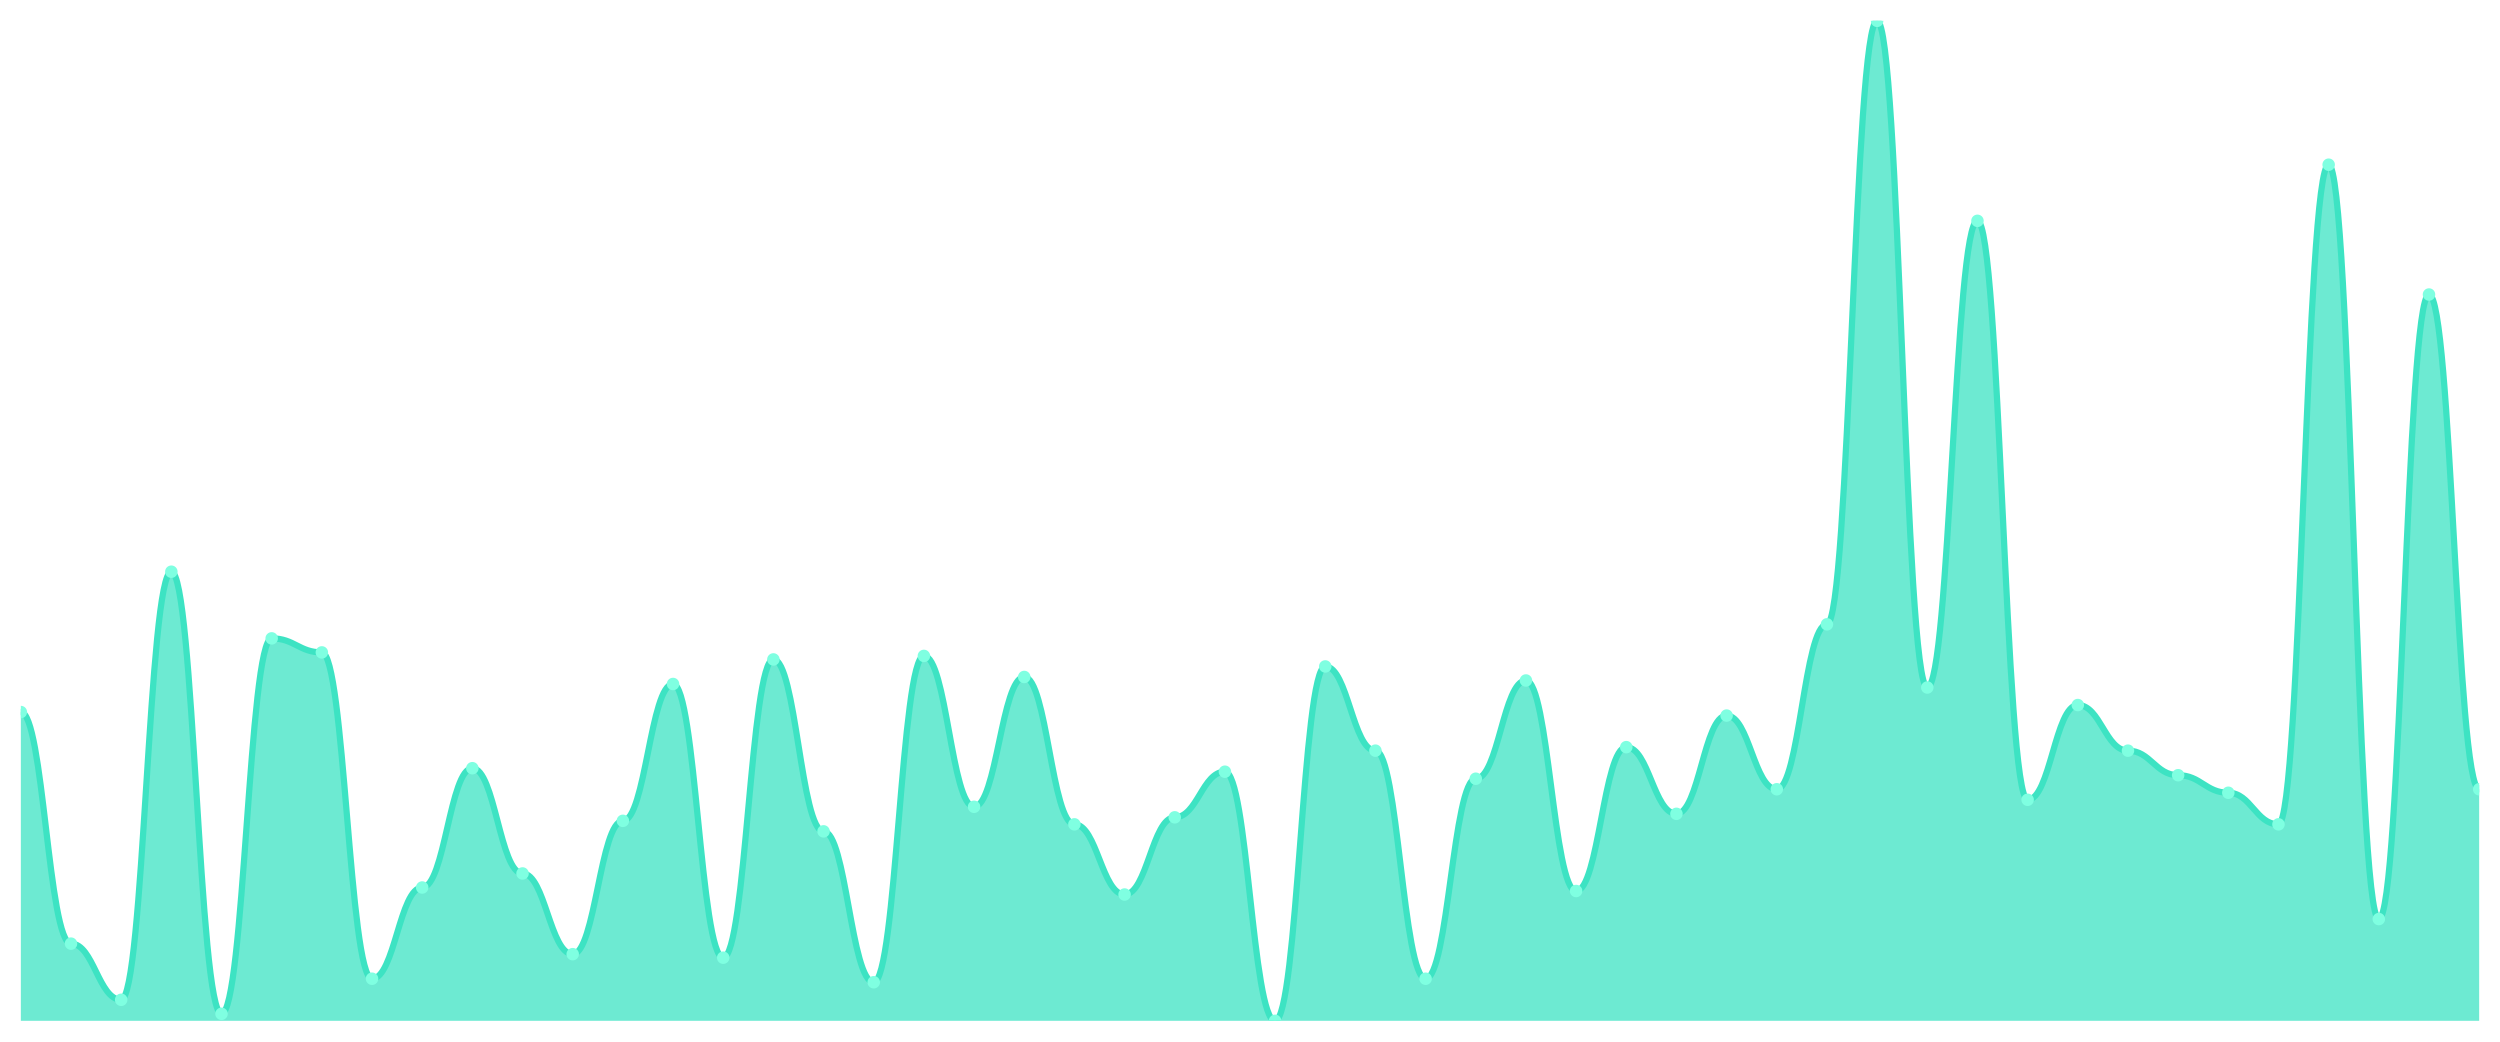
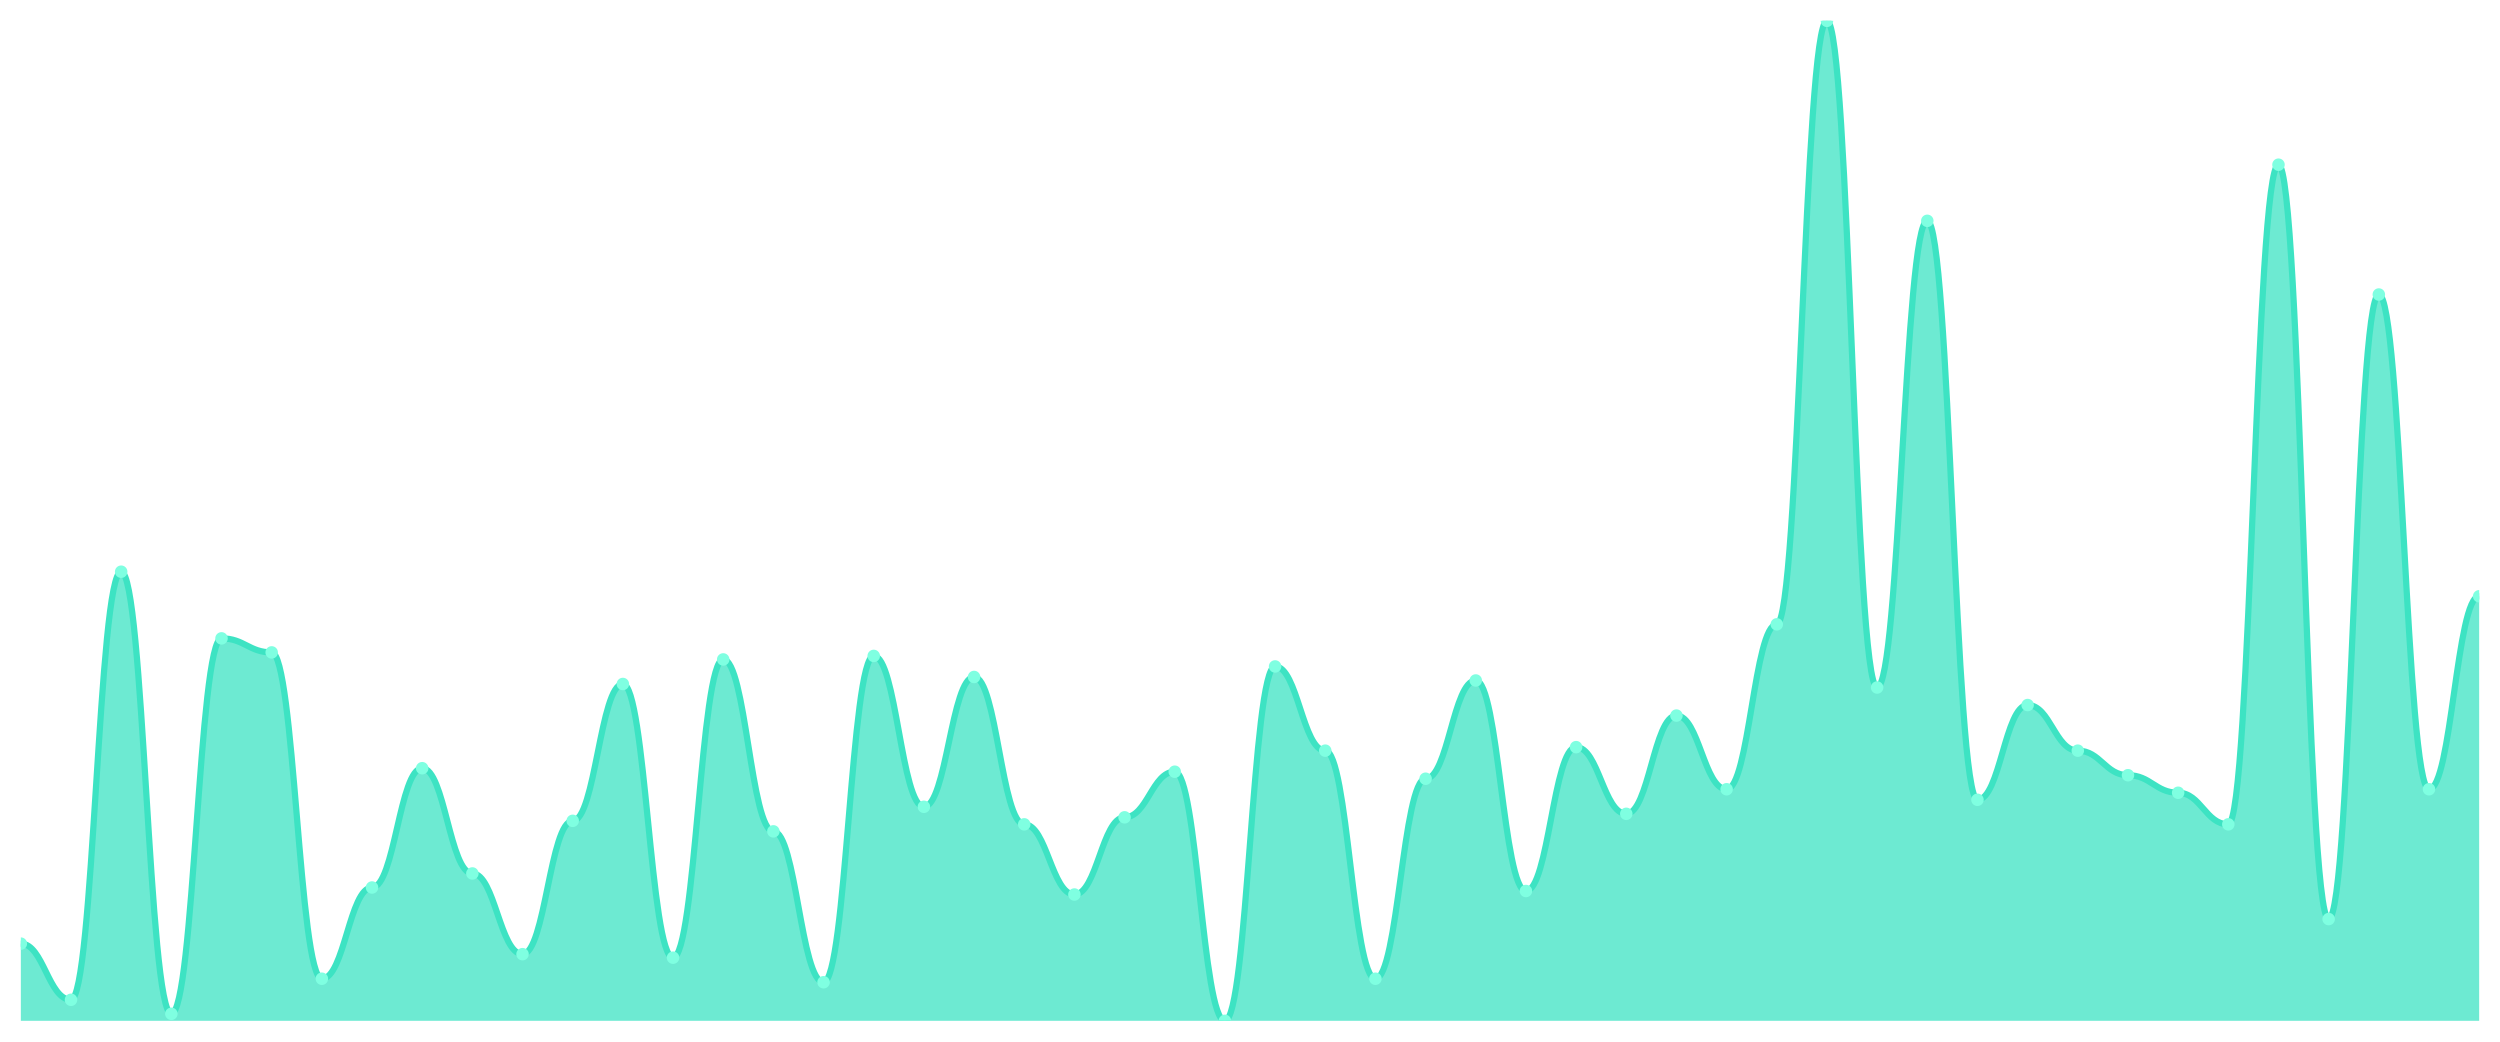
<svg xmlns="http://www.w3.org/2000/svg" viewBox="0 0 1200 500" width="1200" height="500">
  <defs>
    <clipPath id="c">
      <rect x="10" y="10" width="1180" height="480" />
    </clipPath>
  </defs>
  <rect width="1200" height="500" fill="none" />
  <g clip-path="url(#c)">
-     <path d="M 10,490 L 10,341.789 C 20.837,341.789 23.245,452.947 34.082,452.947 C 44.918,452.947 47.327,479.895 58.163,479.895 C 69,479.895 71.408,274.421 82.245,274.421 C 93.082,274.421 95.49,486.632 106.327,486.632 C 117.163,486.632 119.571,306.421 130.408,306.421 C 141.245,306.421 143.653,313.158 154.49,313.158 C 165.327,313.158 167.735,469.789 178.571,469.789 C 189.408,469.789 191.816,426 202.653,426 C 213.49,426 215.898,368.737 226.735,368.737 C 237.571,368.737 239.98,419.263 250.816,419.263 C 261.653,419.263 264.061,458 274.898,458 C 285.735,458 288.143,394 298.98,394 C 309.816,394 312.224,328.316 323.061,328.316 C 333.898,328.316 336.306,459.684 347.143,459.684 C 357.98,459.684 360.388,316.526 371.224,316.526 C 382.061,316.526 384.469,399.053 395.306,399.053 C 406.143,399.053 408.551,471.474 419.388,471.474 C 430.224,471.474 432.633,314.842 443.469,314.842 C 454.306,314.842 456.714,387.263 467.551,387.263 C 478.388,387.263 480.796,324.947 491.633,324.947 C 502.469,324.947 504.878,395.684 515.714,395.684 C 526.551,395.684 528.959,429.368 539.796,429.368 C 550.633,429.368 553.041,392.316 563.878,392.316 C 574.714,392.316 577.122,370.421 587.959,370.421 C 598.796,370.421 601.204,490 612.041,490 C 622.878,490 625.286,319.895 636.122,319.895 C 646.959,319.895 649.367,360.316 660.204,360.316 C 671.041,360.316 673.449,469.789 684.286,469.789 C 695.122,469.789 697.531,373.789 708.367,373.789 C 719.204,373.789 721.612,326.632 732.449,326.632 C 743.286,326.632 745.694,427.684 756.531,427.684 C 767.367,427.684 769.776,358.632 780.612,358.632 C 791.449,358.632 793.857,390.632 804.694,390.632 C 815.531,390.632 817.939,343.474 828.776,343.474 C 839.612,343.474 842.02,378.842 852.857,378.842 C 863.694,378.842 866.102,299.684 876.939,299.684 C 887.776,299.684 890.184,10 901.02,10 C 911.857,10 914.265,330 925.102,330 C 935.939,330 938.347,106 949.184,106 C 960.02,106 962.429,383.895 973.265,383.895 C 984.102,383.895 986.51,338.421 997.347,338.421 C 1008.184,338.421 1010.592,360.316 1021.429,360.316 C 1032.265,360.316 1034.673,372.105 1045.51,372.105 C 1056.347,372.105 1058.755,380.526 1069.592,380.526 C 1080.429,380.526 1082.837,395.684 1093.673,395.684 C 1104.51,395.684 1106.918,79.053 1117.755,79.053 C 1128.592,79.053 1131,441.158 1141.837,441.158 C 1152.673,441.158 1155.082,141.368 1165.918,141.368 C 1176.755,141.368 1179.163,378.842 1190,378.842 L 1190,490 Z" fill="rgba(61,227,195,0.75)" />
-     <path d="M 10,341.789 C 20.837,341.789 23.245,452.947 34.082,452.947 C 44.918,452.947 47.327,479.895 58.163,479.895 C 69,479.895 71.408,274.421 82.245,274.421 C 93.082,274.421 95.49,486.632 106.327,486.632 C 117.163,486.632 119.571,306.421 130.408,306.421 C 141.245,306.421 143.653,313.158 154.49,313.158 C 165.327,313.158 167.735,469.789 178.571,469.789 C 189.408,469.789 191.816,426 202.653,426 C 213.49,426 215.898,368.737 226.735,368.737 C 237.571,368.737 239.98,419.263 250.816,419.263 C 261.653,419.263 264.061,458 274.898,458 C 285.735,458 288.143,394 298.98,394 C 309.816,394 312.224,328.316 323.061,328.316 C 333.898,328.316 336.306,459.684 347.143,459.684 C 357.98,459.684 360.388,316.526 371.224,316.526 C 382.061,316.526 384.469,399.053 395.306,399.053 C 406.143,399.053 408.551,471.474 419.388,471.474 C 430.224,471.474 432.633,314.842 443.469,314.842 C 454.306,314.842 456.714,387.263 467.551,387.263 C 478.388,387.263 480.796,324.947 491.633,324.947 C 502.469,324.947 504.878,395.684 515.714,395.684 C 526.551,395.684 528.959,429.368 539.796,429.368 C 550.633,429.368 553.041,392.316 563.878,392.316 C 574.714,392.316 577.122,370.421 587.959,370.421 C 598.796,370.421 601.204,490 612.041,490 C 622.878,490 625.286,319.895 636.122,319.895 C 646.959,319.895 649.367,360.316 660.204,360.316 C 671.041,360.316 673.449,469.789 684.286,469.789 C 695.122,469.789 697.531,373.789 708.367,373.789 C 719.204,373.789 721.612,326.632 732.449,326.632 C 743.286,326.632 745.694,427.684 756.531,427.684 C 767.367,427.684 769.776,358.632 780.612,358.632 C 791.449,358.632 793.857,390.632 804.694,390.632 C 815.531,390.632 817.939,343.474 828.776,343.474 C 839.612,343.474 842.02,378.842 852.857,378.842 C 863.694,378.842 866.102,299.684 876.939,299.684 C 887.776,299.684 890.184,10 901.02,10 C 911.857,10 914.265,330 925.102,330 C 935.939,330 938.347,106 949.184,106 C 960.02,106 962.429,383.895 973.265,383.895 C 984.102,383.895 986.51,338.421 997.347,338.421 C 1008.184,338.421 1010.592,360.316 1021.429,360.316 C 1032.265,360.316 1034.673,372.105 1045.51,372.105 C 1056.347,372.105 1058.755,380.526 1069.592,380.526 C 1080.429,380.526 1082.837,395.684 1093.673,395.684 C 1104.51,395.684 1106.918,79.053 1117.755,79.053 C 1128.592,79.053 1131,441.158 1141.837,441.158 C 1152.673,441.158 1155.082,141.368 1165.918,141.368 C 1176.755,141.368 1179.163,378.842 1190,378.842" fill="none" stroke="#3de3c3" stroke-width="3" stroke-linecap="round" stroke-linejoin="round" />
-     <circle cx="10" cy="341.789" r="3" fill="#7fffe1" />
-     <circle cx="34.082" cy="452.947" r="3" fill="#7fffe1" />
-     <circle cx="58.163" cy="479.895" r="3" fill="#7fffe1" />
-     <circle cx="82.245" cy="274.421" r="3" fill="#7fffe1" />
-     <circle cx="106.327" cy="486.632" r="3" fill="#7fffe1" />
-     <circle cx="130.408" cy="306.421" r="3" fill="#7fffe1" />
-     <circle cx="154.49" cy="313.158" r="3" fill="#7fffe1" />
-     <circle cx="178.571" cy="469.789" r="3" fill="#7fffe1" />
-     <circle cx="202.653" cy="426" r="3" fill="#7fffe1" />
-     <circle cx="226.735" cy="368.737" r="3" fill="#7fffe1" />
-     <circle cx="250.816" cy="419.263" r="3" fill="#7fffe1" />
-     <circle cx="274.898" cy="458" r="3" fill="#7fffe1" />
-     <circle cx="298.98" cy="394" r="3" fill="#7fffe1" />
-     <circle cx="323.061" cy="328.316" r="3" fill="#7fffe1" />
-     <circle cx="347.143" cy="459.684" r="3" fill="#7fffe1" />
-     <circle cx="371.224" cy="316.526" r="3" fill="#7fffe1" />
-     <circle cx="395.306" cy="399.053" r="3" fill="#7fffe1" />
-     <circle cx="419.388" cy="471.474" r="3" fill="#7fffe1" />
-     <circle cx="443.469" cy="314.842" r="3" fill="#7fffe1" />
-     <circle cx="467.551" cy="387.263" r="3" fill="#7fffe1" />
-     <circle cx="491.633" cy="324.947" r="3" fill="#7fffe1" />
-     <circle cx="515.714" cy="395.684" r="3" fill="#7fffe1" />
-     <circle cx="539.796" cy="429.368" r="3" fill="#7fffe1" />
-     <circle cx="563.878" cy="392.316" r="3" fill="#7fffe1" />
-     <circle cx="587.959" cy="370.421" r="3" fill="#7fffe1" />
-     <circle cx="612.041" cy="490" r="3" fill="#7fffe1" />
-     <circle cx="636.122" cy="319.895" r="3" fill="#7fffe1" />
-     <circle cx="660.204" cy="360.316" r="3" fill="#7fffe1" />
-     <circle cx="684.286" cy="469.789" r="3" fill="#7fffe1" />
-     <circle cx="708.367" cy="373.789" r="3" fill="#7fffe1" />
-     <circle cx="732.449" cy="326.632" r="3" fill="#7fffe1" />
-     <circle cx="756.531" cy="427.684" r="3" fill="#7fffe1" />
-     <circle cx="780.612" cy="358.632" r="3" fill="#7fffe1" />
-     <circle cx="804.694" cy="390.632" r="3" fill="#7fffe1" />
-     <circle cx="828.776" cy="343.474" r="3" fill="#7fffe1" />
-     <circle cx="852.857" cy="378.842" r="3" fill="#7fffe1" />
-     <circle cx="876.939" cy="299.684" r="3" fill="#7fffe1" />
-     <circle cx="901.02" cy="10" r="3" fill="#7fffe1" />
-     <circle cx="925.102" cy="330" r="3" fill="#7fffe1" />
-     <circle cx="949.184" cy="106" r="3" fill="#7fffe1" />
-     <circle cx="973.265" cy="383.895" r="3" fill="#7fffe1" />
-     <circle cx="997.347" cy="338.421" r="3" fill="#7fffe1" />
-     <circle cx="1021.429" cy="360.316" r="3" fill="#7fffe1" />
-     <circle cx="1045.51" cy="372.105" r="3" fill="#7fffe1" />
-     <circle cx="1069.592" cy="380.526" r="3" fill="#7fffe1" />
-     <circle cx="1093.673" cy="395.684" r="3" fill="#7fffe1" />
-     <circle cx="1117.755" cy="79.053" r="3" fill="#7fffe1" />
-     <circle cx="1141.837" cy="441.158" r="3" fill="#7fffe1" />
-     <circle cx="1165.918" cy="141.368" r="3" fill="#7fffe1" />
-     <circle cx="1190" cy="378.842" r="3" fill="#7fffe1" />
+     <path d="M 10,490 L 10,452.947 C 20.837,452.947 23.245,479.895 34.082,479.895 C 44.918,479.895 47.327,274.421 58.163,274.421 C 69,274.421 71.408,486.632 82.245,486.632 C 93.082,486.632 95.49,306.421 106.327,306.421 C 117.163,306.421 119.571,313.158 130.408,313.158 C 141.245,313.158 143.653,469.789 154.49,469.789 C 165.327,469.789 167.735,426 178.571,426 C 189.408,426 191.816,368.737 202.653,368.737 C 213.49,368.737 215.898,419.263 226.735,419.263 C 237.571,419.263 239.98,458 250.816,458 C 261.653,458 264.061,394 274.898,394 C 285.735,394 288.143,328.316 298.98,328.316 C 309.816,328.316 312.224,459.684 323.061,459.684 C 333.898,459.684 336.306,316.526 347.143,316.526 C 357.98,316.526 360.388,399.053 371.224,399.053 C 382.061,399.053 384.469,471.474 395.306,471.474 C 406.143,471.474 408.551,314.842 419.388,314.842 C 430.224,314.842 432.633,387.263 443.469,387.263 C 454.306,387.263 456.714,324.947 467.551,324.947 C 478.388,324.947 480.796,395.684 491.633,395.684 C 502.469,395.684 504.878,429.368 515.714,429.368 C 526.551,429.368 528.959,392.316 539.796,392.316 C 550.633,392.316 553.041,370.421 563.878,370.421 C 574.714,370.421 577.122,490 587.959,490 C 598.796,490 601.204,319.895 612.041,319.895 C 622.878,319.895 625.286,360.316 636.122,360.316 C 646.959,360.316 649.367,469.789 660.204,469.789 C 671.041,469.789 673.449,373.789 684.286,373.789 C 695.122,373.789 697.531,326.632 708.367,326.632 C 719.204,326.632 721.612,427.684 732.449,427.684 C 743.286,427.684 745.694,358.632 756.531,358.632 C 767.367,358.632 769.776,390.632 780.612,390.632 C 791.449,390.632 793.857,343.474 804.694,343.474 C 815.531,343.474 817.939,378.842 828.776,378.842 C 839.612,378.842 842.02,299.684 852.857,299.684 C 863.694,299.684 866.102,10 876.939,10 C 887.776,10 890.184,330 901.02,330 C 911.857,330 914.265,106 925.102,106 C 935.939,106 938.347,383.895 949.184,383.895 C 960.02,383.895 962.429,338.421 973.265,338.421 C 984.102,338.421 986.51,360.316 997.347,360.316 C 1008.184,360.316 1010.592,372.105 1021.429,372.105 C 1032.265,372.105 1034.673,380.526 1045.51,380.526 C 1056.347,380.526 1058.755,395.684 1069.592,395.684 C 1080.429,395.684 1082.837,79.053 1093.673,79.053 C 1104.51,79.053 1106.918,441.158 1117.755,441.158 C 1128.592,441.158 1131,141.368 1141.837,141.368 C 1152.673,141.368 1155.082,378.842 1165.918,378.842 C 1176.755,378.842 1179.163,286.211 1190,286.211 L 1190,490 Z" fill="rgba(61,227,195,0.75)" />
+     <path d="M 10,452.947 C 20.837,452.947 23.245,479.895 34.082,479.895 C 44.918,479.895 47.327,274.421 58.163,274.421 C 69,274.421 71.408,486.632 82.245,486.632 C 93.082,486.632 95.49,306.421 106.327,306.421 C 117.163,306.421 119.571,313.158 130.408,313.158 C 141.245,313.158 143.653,469.789 154.49,469.789 C 165.327,469.789 167.735,426 178.571,426 C 189.408,426 191.816,368.737 202.653,368.737 C 213.49,368.737 215.898,419.263 226.735,419.263 C 237.571,419.263 239.98,458 250.816,458 C 261.653,458 264.061,394 274.898,394 C 285.735,394 288.143,328.316 298.98,328.316 C 309.816,328.316 312.224,459.684 323.061,459.684 C 333.898,459.684 336.306,316.526 347.143,316.526 C 357.98,316.526 360.388,399.053 371.224,399.053 C 382.061,399.053 384.469,471.474 395.306,471.474 C 406.143,471.474 408.551,314.842 419.388,314.842 C 430.224,314.842 432.633,387.263 443.469,387.263 C 454.306,387.263 456.714,324.947 467.551,324.947 C 478.388,324.947 480.796,395.684 491.633,395.684 C 502.469,395.684 504.878,429.368 515.714,429.368 C 526.551,429.368 528.959,392.316 539.796,392.316 C 550.633,392.316 553.041,370.421 563.878,370.421 C 574.714,370.421 577.122,490 587.959,490 C 598.796,490 601.204,319.895 612.041,319.895 C 622.878,319.895 625.286,360.316 636.122,360.316 C 646.959,360.316 649.367,469.789 660.204,469.789 C 671.041,469.789 673.449,373.789 684.286,373.789 C 695.122,373.789 697.531,326.632 708.367,326.632 C 719.204,326.632 721.612,427.684 732.449,427.684 C 743.286,427.684 745.694,358.632 756.531,358.632 C 767.367,358.632 769.776,390.632 780.612,390.632 C 791.449,390.632 793.857,343.474 804.694,343.474 C 815.531,343.474 817.939,378.842 828.776,378.842 C 839.612,378.842 842.02,299.684 852.857,299.684 C 863.694,299.684 866.102,10 876.939,10 C 887.776,10 890.184,330 901.02,330 C 911.857,330 914.265,106 925.102,106 C 935.939,106 938.347,383.895 949.184,383.895 C 960.02,383.895 962.429,338.421 973.265,338.421 C 984.102,338.421 986.51,360.316 997.347,360.316 C 1008.184,360.316 1010.592,372.105 1021.429,372.105 C 1032.265,372.105 1034.673,380.526 1045.51,380.526 C 1056.347,380.526 1058.755,395.684 1069.592,395.684 C 1080.429,395.684 1082.837,79.053 1093.673,79.053 C 1104.51,79.053 1106.918,441.158 1117.755,441.158 C 1128.592,441.158 1131,141.368 1141.837,141.368 C 1152.673,141.368 1155.082,378.842 1165.918,378.842 C 1176.755,378.842 1179.163,286.211 1190,286.211" fill="none" stroke="#3de3c3" stroke-width="3" stroke-linecap="round" stroke-linejoin="round" />
+     <circle cx="10" cy="452.947" r="3" fill="#7fffe1" />
+     <circle cx="34.082" cy="479.895" r="3" fill="#7fffe1" />
+     <circle cx="58.163" cy="274.421" r="3" fill="#7fffe1" />
+     <circle cx="82.245" cy="486.632" r="3" fill="#7fffe1" />
+     <circle cx="106.327" cy="306.421" r="3" fill="#7fffe1" />
+     <circle cx="130.408" cy="313.158" r="3" fill="#7fffe1" />
+     <circle cx="154.49" cy="469.789" r="3" fill="#7fffe1" />
+     <circle cx="178.571" cy="426" r="3" fill="#7fffe1" />
+     <circle cx="202.653" cy="368.737" r="3" fill="#7fffe1" />
+     <circle cx="226.735" cy="419.263" r="3" fill="#7fffe1" />
+     <circle cx="250.816" cy="458" r="3" fill="#7fffe1" />
+     <circle cx="274.898" cy="394" r="3" fill="#7fffe1" />
+     <circle cx="298.98" cy="328.316" r="3" fill="#7fffe1" />
+     <circle cx="323.061" cy="459.684" r="3" fill="#7fffe1" />
+     <circle cx="347.143" cy="316.526" r="3" fill="#7fffe1" />
+     <circle cx="371.224" cy="399.053" r="3" fill="#7fffe1" />
+     <circle cx="395.306" cy="471.474" r="3" fill="#7fffe1" />
+     <circle cx="419.388" cy="314.842" r="3" fill="#7fffe1" />
+     <circle cx="443.469" cy="387.263" r="3" fill="#7fffe1" />
+     <circle cx="467.551" cy="324.947" r="3" fill="#7fffe1" />
+     <circle cx="491.633" cy="395.684" r="3" fill="#7fffe1" />
+     <circle cx="515.714" cy="429.368" r="3" fill="#7fffe1" />
+     <circle cx="539.796" cy="392.316" r="3" fill="#7fffe1" />
+     <circle cx="563.878" cy="370.421" r="3" fill="#7fffe1" />
+     <circle cx="587.959" cy="490" r="3" fill="#7fffe1" />
+     <circle cx="612.041" cy="319.895" r="3" fill="#7fffe1" />
+     <circle cx="636.122" cy="360.316" r="3" fill="#7fffe1" />
+     <circle cx="660.204" cy="469.789" r="3" fill="#7fffe1" />
+     <circle cx="684.286" cy="373.789" r="3" fill="#7fffe1" />
+     <circle cx="708.367" cy="326.632" r="3" fill="#7fffe1" />
+     <circle cx="732.449" cy="427.684" r="3" fill="#7fffe1" />
+     <circle cx="756.531" cy="358.632" r="3" fill="#7fffe1" />
+     <circle cx="780.612" cy="390.632" r="3" fill="#7fffe1" />
+     <circle cx="804.694" cy="343.474" r="3" fill="#7fffe1" />
+     <circle cx="828.776" cy="378.842" r="3" fill="#7fffe1" />
+     <circle cx="852.857" cy="299.684" r="3" fill="#7fffe1" />
+     <circle cx="876.939" cy="10" r="3" fill="#7fffe1" />
+     <circle cx="901.02" cy="330" r="3" fill="#7fffe1" />
+     <circle cx="925.102" cy="106" r="3" fill="#7fffe1" />
+     <circle cx="949.184" cy="383.895" r="3" fill="#7fffe1" />
+     <circle cx="973.265" cy="338.421" r="3" fill="#7fffe1" />
+     <circle cx="997.347" cy="360.316" r="3" fill="#7fffe1" />
+     <circle cx="1021.429" cy="372.105" r="3" fill="#7fffe1" />
+     <circle cx="1045.51" cy="380.526" r="3" fill="#7fffe1" />
+     <circle cx="1069.592" cy="395.684" r="3" fill="#7fffe1" />
+     <circle cx="1093.673" cy="79.053" r="3" fill="#7fffe1" />
+     <circle cx="1117.755" cy="441.158" r="3" fill="#7fffe1" />
+     <circle cx="1141.837" cy="141.368" r="3" fill="#7fffe1" />
+     <circle cx="1165.918" cy="378.842" r="3" fill="#7fffe1" />
+     <circle cx="1190" cy="286.211" r="3" fill="#7fffe1" />
  </g>
</svg>
